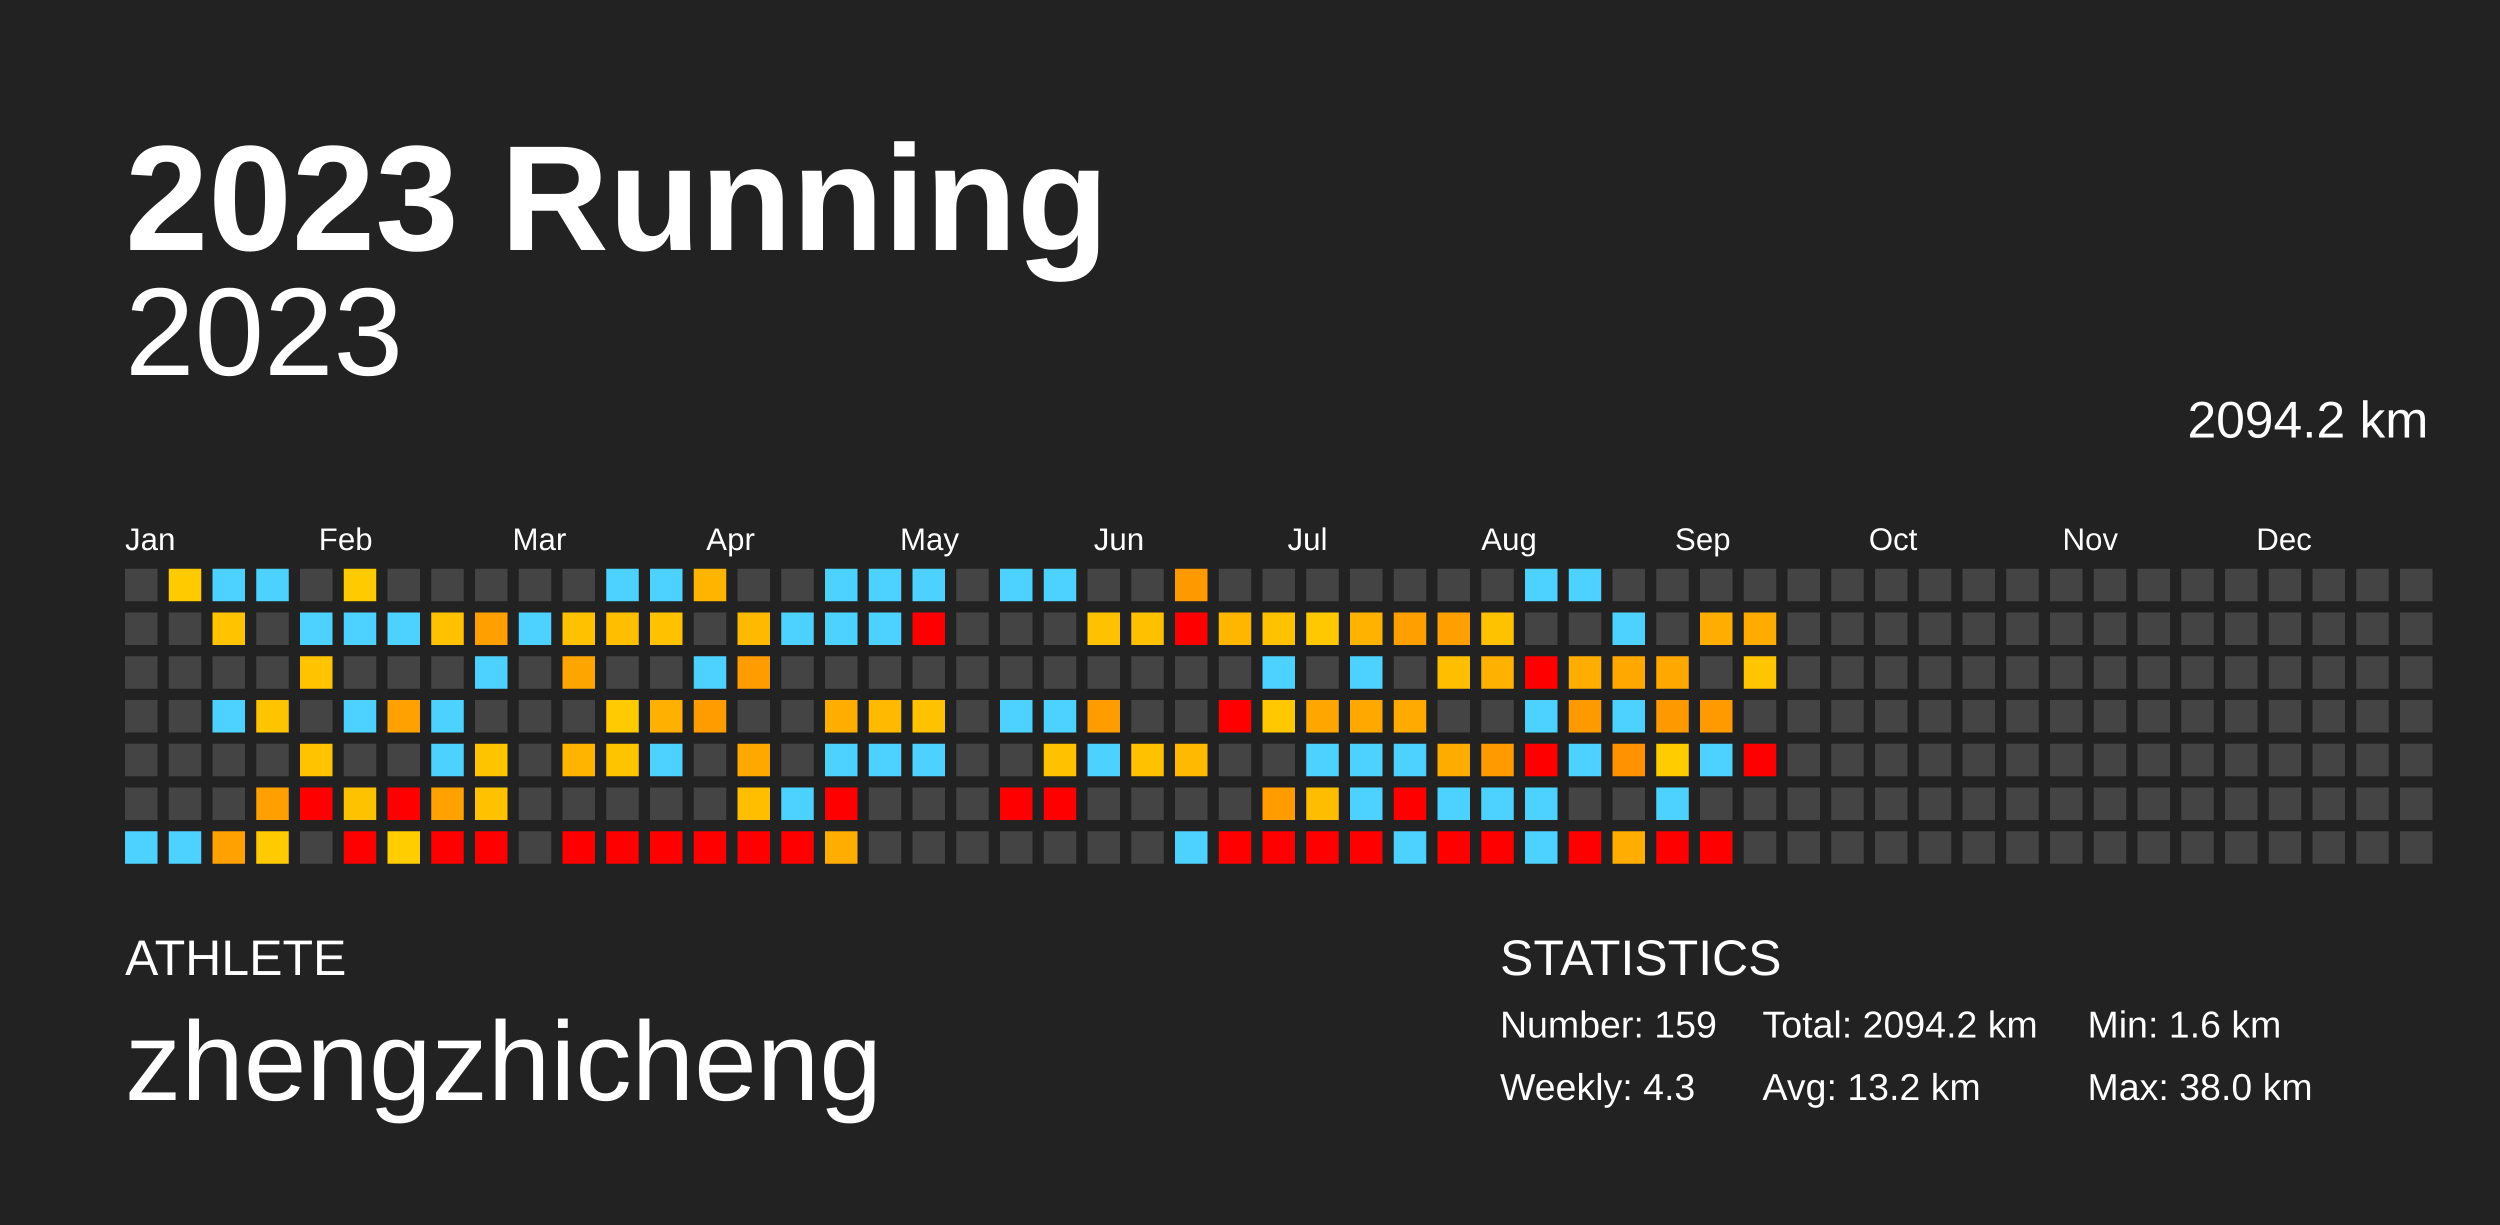
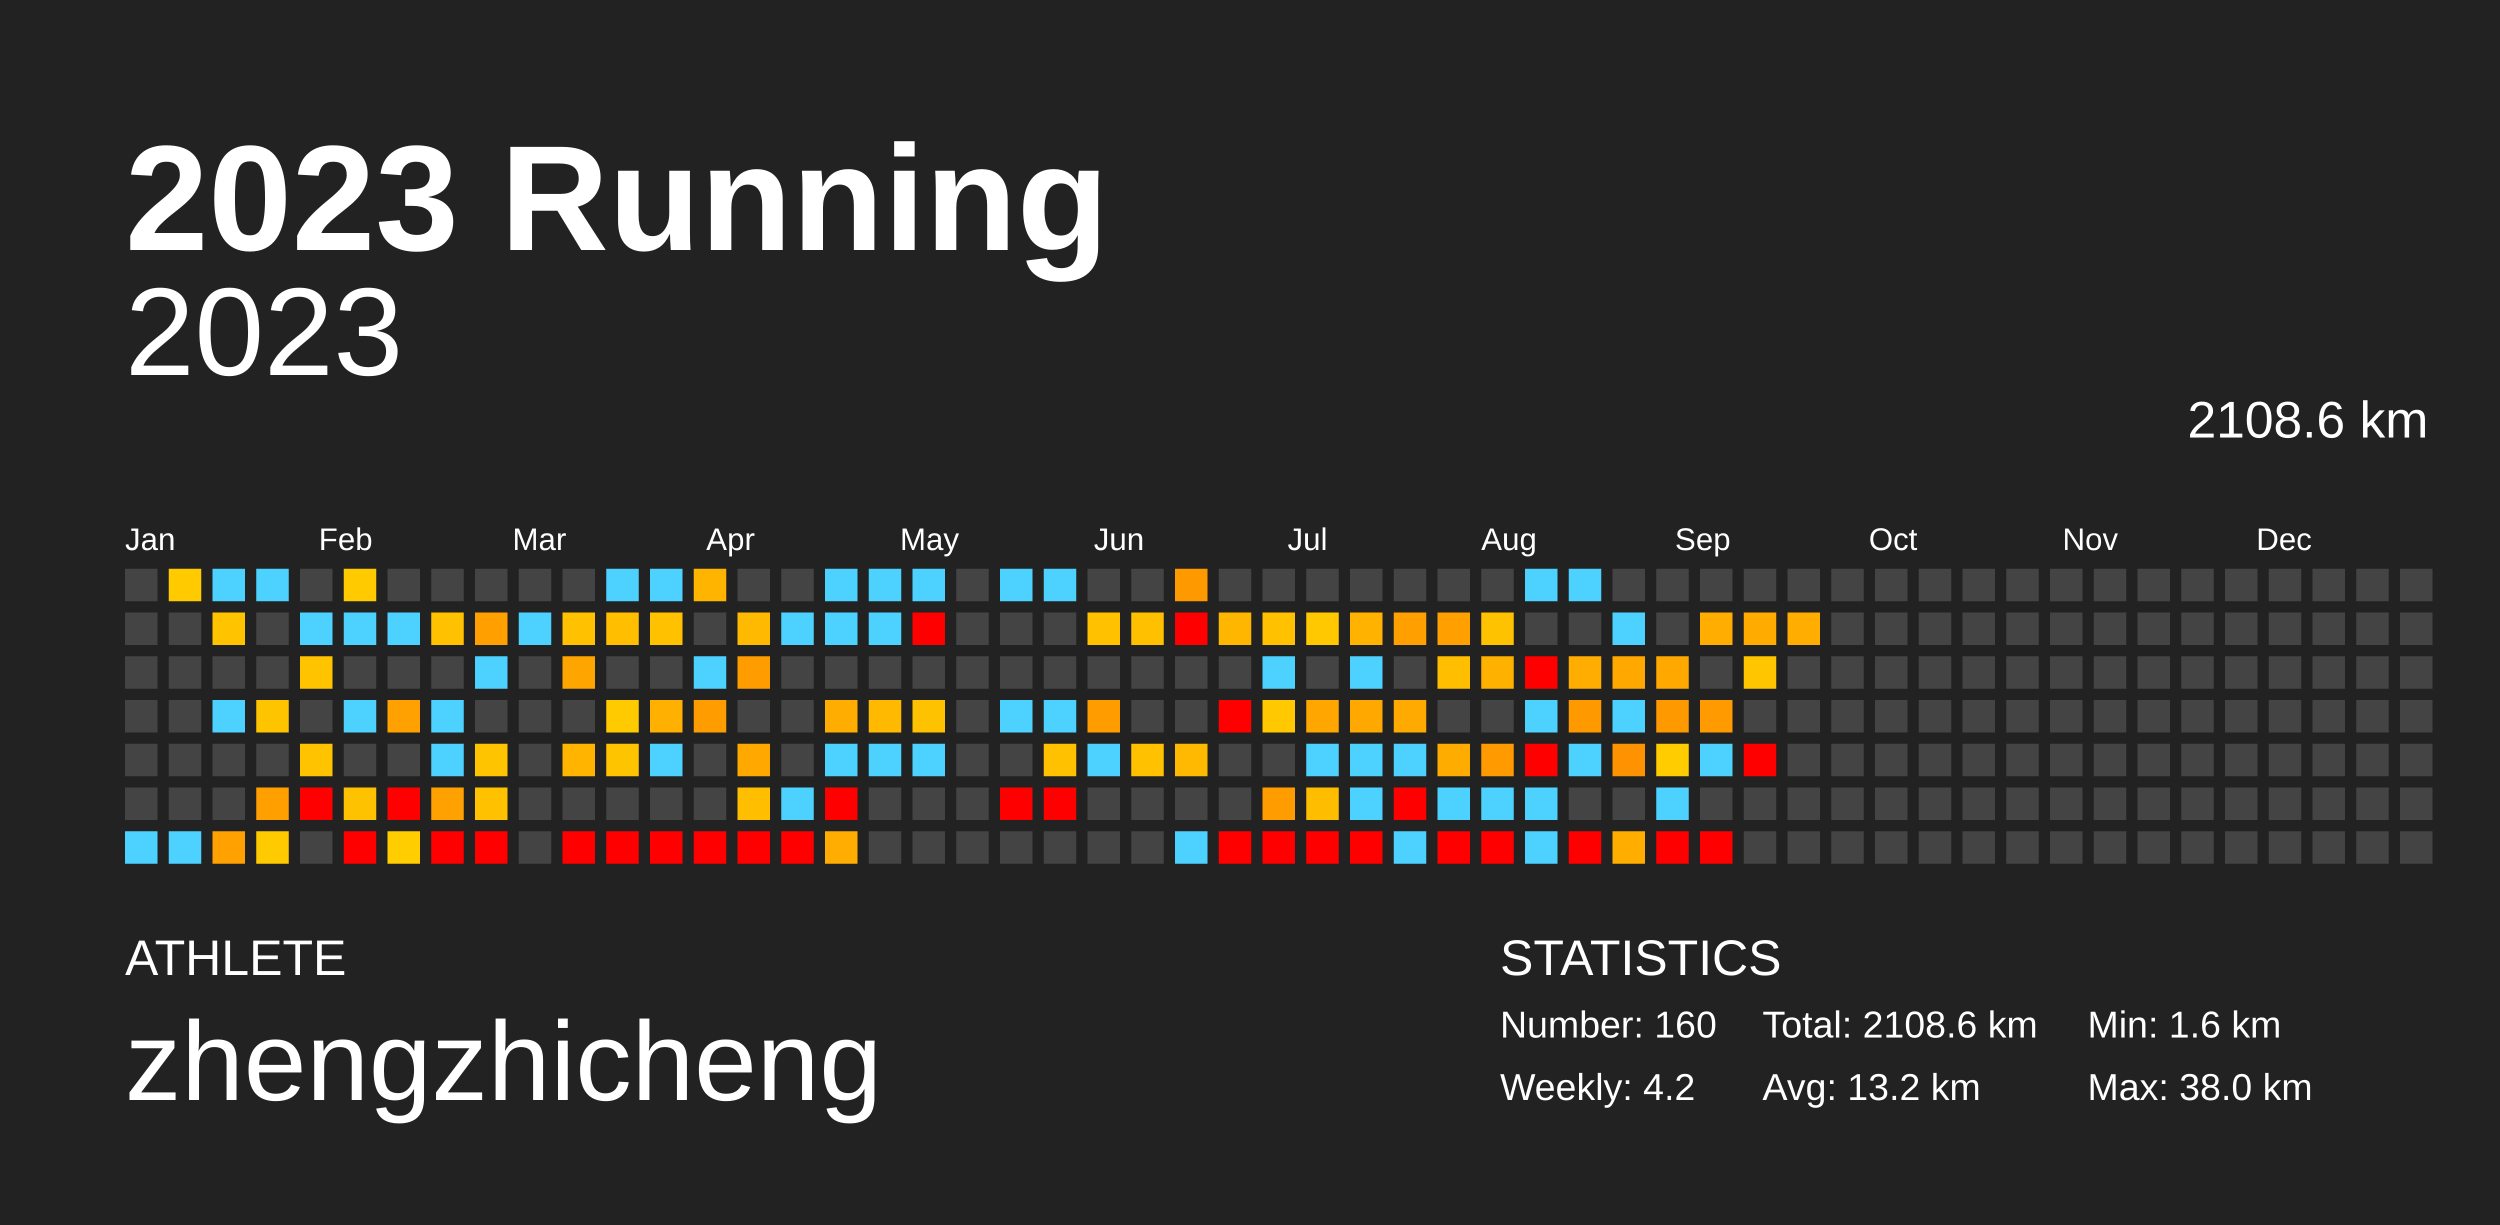
<svg xmlns="http://www.w3.org/2000/svg" baseProfile="full" height="98mm" version="1.1" viewBox="0,0,200,98" width="200mm">
  <defs />
  <rect fill="#222222" height="98" width="200" x="0" y="0" />
  <text fill="#FFFFFF" style="font-size:12px; font-family:Arial; font-weight:bold;" x="10" y="20">2023 Running</text>
  <text fill="#FFFFFF" style="font-size:4px; font-family:Arial" x="10" y="78">ATHLETE</text>
  <text fill="#FFFFFF" style="font-size:9px; font-family:Arial" x="10" y="88">zhengzhicheng</text>
  <text fill="#FFFFFF" style="font-size:4px; font-family:Arial" x="120" y="78">STATISTICS</text>
-   <text fill="#FFFFFF" style="font-size:3px; font-family:Arial" x="120" y="83">Number: 159</text>
-   <text fill="#FFFFFF" style="font-size:3px; font-family:Arial" x="120" y="88">Weekly: 4.3</text>
-   <text fill="#FFFFFF" style="font-size:3px; font-family:Arial" x="141" y="83">Total: 2094.2 km</text>
+   <text fill="#FFFFFF" style="font-size:3px; font-family:Arial" x="120" y="83">Number: 160</text>
+   <text fill="#FFFFFF" style="font-size:3px; font-family:Arial" x="120" y="88">Weekly: 4.2</text>
+   <text fill="#FFFFFF" style="font-size:3px; font-family:Arial" x="141" y="83">Total: 2108.6 km</text>
  <text fill="#FFFFFF" style="font-size:3px; font-family:Arial" x="141" y="88">Avg: 13.2 km</text>
  <text fill="#FFFFFF" style="font-size:3px; font-family:Arial" x="167" y="83">Min: 1.6 km</text>
  <text fill="#FFFFFF" style="font-size:3px; font-family:Arial" x="167" y="88">Max: 38.0 km</text>
  <text alignment-baseline="hanging" fill="#FFFFFF" style="font-size:10.0px; font-family:Arial;" x="10" y="30">2023</text>
-   <text alignment-baseline="hanging" fill="#FFFFFF" style="font-size:4.125px; font-family:Arial;" x="175" y="35">2094.2 km</text>
+   <text alignment-baseline="hanging" fill="#FFFFFF" style="font-size:4.125px; font-family:Arial;" x="175" y="35">2108.6 km</text>
  <text fill="#FFFFFF" style="font-size:2.5px; font-family:Arial" x="10.0" y="44">Jan</text>
  <text fill="#FFFFFF" style="font-size:2.5px; font-family:Arial" x="25.5" y="44">Feb</text>
  <text fill="#FFFFFF" style="font-size:2.5px; font-family:Arial" x="41.0" y="44">Mar</text>
  <text fill="#FFFFFF" style="font-size:2.5px; font-family:Arial" x="56.5" y="44">Apr</text>
  <text fill="#FFFFFF" style="font-size:2.5px; font-family:Arial" x="72.0" y="44">May</text>
  <text fill="#FFFFFF" style="font-size:2.5px; font-family:Arial" x="87.5" y="44">Jun</text>
  <text fill="#FFFFFF" style="font-size:2.5px; font-family:Arial" x="103.0" y="44">Jul</text>
  <text fill="#FFFFFF" style="font-size:2.5px; font-family:Arial" x="118.5" y="44">Aug</text>
  <text fill="#FFFFFF" style="font-size:2.5px; font-family:Arial" x="134.0" y="44">Sep</text>
  <text fill="#FFFFFF" style="font-size:2.5px; font-family:Arial" x="149.5" y="44">Oct</text>
  <text fill="#FFFFFF" style="font-size:2.5px; font-family:Arial" x="165.0" y="44">Nov</text>
  <text fill="#FFFFFF" style="font-size:2.5px; font-family:Arial" x="180.5" y="44">Dec</text>
  <rect fill="#444444" height="2.6" width="2.6" x="10.0" y="45.5" />
  <rect fill="#444444" height="2.6" width="2.6" x="10.0" y="49.0" />
  <rect fill="#444444" height="2.6" width="2.6" x="10.0" y="52.5" />
  <rect fill="#444444" height="2.6" width="2.6" x="10.0" y="56.0" />
  <rect fill="#444444" height="2.6" width="2.6" x="10.0" y="59.5" />
  <rect fill="#444444" height="2.6" width="2.6" x="10.0" y="63.0" />
  <rect fill="#4dd2ff" height="2.6" width="2.6" x="10.0" y="66.5" />
  <rect fill="#ffcb00" height="2.6" width="2.6" x="13.5" y="45.5" />
  <rect fill="#444444" height="2.6" width="2.6" x="13.5" y="49.0" />
  <rect fill="#444444" height="2.6" width="2.6" x="13.5" y="52.5" />
  <rect fill="#444444" height="2.6" width="2.6" x="13.5" y="56.0" />
  <rect fill="#444444" height="2.6" width="2.6" x="13.5" y="59.5" />
  <rect fill="#444444" height="2.6" width="2.6" x="13.5" y="63.0" />
  <rect fill="#4dd2ff" height="2.6" width="2.6" x="13.5" y="66.5" />
  <rect fill="#4dd2ff" height="2.6" width="2.6" x="17.0" y="45.5" />
  <rect fill="#ffc300" height="2.6" width="2.6" x="17.0" y="49.0" />
  <rect fill="#444444" height="2.6" width="2.6" x="17.0" y="52.5" />
  <rect fill="#4dd2ff" height="2.6" width="2.6" x="17.0" y="56.0" />
  <rect fill="#444444" height="2.6" width="2.6" x="17.0" y="59.5" />
  <rect fill="#444444" height="2.6" width="2.6" x="17.0" y="63.0" />
  <rect fill="#ffa100" height="2.6" width="2.6" x="17.0" y="66.5" />
  <rect fill="#4dd2ff" height="2.6" width="2.6" x="20.5" y="45.5" />
  <rect fill="#444444" height="2.6" width="2.6" x="20.5" y="49.0" />
  <rect fill="#444444" height="2.6" width="2.6" x="20.5" y="52.5" />
  <rect fill="#ffc400" height="2.6" width="2.6" x="20.5" y="56.0" />
  <rect fill="#444444" height="2.6" width="2.6" x="20.5" y="59.5" />
  <rect fill="#ff9f00" height="2.6" width="2.6" x="20.5" y="63.0" />
  <rect fill="#ffcb00" height="2.6" width="2.6" x="20.5" y="66.5" />
  <rect fill="#444444" height="2.6" width="2.6" x="24.0" y="45.5" />
  <rect fill="#4dd2ff" height="2.6" width="2.6" x="24.0" y="49.0" />
  <rect fill="#ffc300" height="2.6" width="2.6" x="24.0" y="52.5" />
  <rect fill="#444444" height="2.6" width="2.6" x="24.0" y="56.0" />
  <rect fill="#ffc300" height="2.6" width="2.6" x="24.0" y="59.5" />
  <rect fill="red" height="2.6" width="2.6" x="24.0" y="63.0" />
  <rect fill="#444444" height="2.6" width="2.6" x="24.0" y="66.5" />
  <rect fill="#ffca00" height="2.6" width="2.6" x="27.5" y="45.5" />
  <rect fill="#4dd2ff" height="2.6" width="2.6" x="27.5" y="49.0" />
  <rect fill="#444444" height="2.6" width="2.6" x="27.5" y="52.5" />
  <rect fill="#4dd2ff" height="2.6" width="2.6" x="27.5" y="56.0" />
  <rect fill="#444444" height="2.6" width="2.6" x="27.5" y="59.5" />
  <rect fill="#ffc200" height="2.6" width="2.6" x="27.5" y="63.0" />
  <rect fill="red" height="2.6" width="2.6" x="27.5" y="66.5" />
  <rect fill="#444444" height="2.6" width="2.6" x="31.0" y="45.5" />
  <rect fill="#4dd2ff" height="2.6" width="2.6" x="31.0" y="49.0" />
  <rect fill="#444444" height="2.6" width="2.6" x="31.0" y="52.5" />
  <rect fill="#ffa100" height="2.6" width="2.6" x="31.0" y="56.0" />
  <rect fill="#444444" height="2.6" width="2.6" x="31.0" y="59.5" />
  <rect fill="red" height="2.6" width="2.6" x="31.0" y="63.0" />
  <rect fill="#ffcd00" height="2.6" width="2.6" x="31.0" y="66.5" />
  <rect fill="#444444" height="2.6" width="2.6" x="34.5" y="45.5" />
  <rect fill="#ffc100" height="2.6" width="2.6" x="34.5" y="49.0" />
  <rect fill="#444444" height="2.6" width="2.6" x="34.5" y="52.5" />
  <rect fill="#4dd2ff" height="2.6" width="2.6" x="34.5" y="56.0" />
  <rect fill="#4dd2ff" height="2.6" width="2.6" x="34.5" y="59.5" />
  <rect fill="#ffa100" height="2.6" width="2.6" x="34.5" y="63.0" />
  <rect fill="red" height="2.6" width="2.6" x="34.5" y="66.5" />
  <rect fill="#444444" height="2.6" width="2.6" x="38.0" y="45.5" />
  <rect fill="#ffa000" height="2.6" width="2.6" x="38.0" y="49.0" />
  <rect fill="#4dd2ff" height="2.6" width="2.6" x="38.0" y="52.5" />
  <rect fill="#444444" height="2.6" width="2.6" x="38.0" y="56.0" />
  <rect fill="#ffc400" height="2.6" width="2.6" x="38.0" y="59.5" />
  <rect fill="#ffc100" height="2.6" width="2.6" x="38.0" y="63.0" />
  <rect fill="red" height="2.6" width="2.6" x="38.0" y="66.5" />
  <rect fill="#444444" height="2.6" width="2.6" x="41.5" y="45.5" />
  <rect fill="#4dd2ff" height="2.6" width="2.6" x="41.5" y="49.0" />
  <rect fill="#444444" height="2.6" width="2.6" x="41.5" y="52.5" />
  <rect fill="#444444" height="2.6" width="2.6" x="41.5" y="56.0" />
  <rect fill="#444444" height="2.6" width="2.6" x="41.5" y="59.5" />
  <rect fill="#444444" height="2.6" width="2.6" x="41.5" y="63.0" />
  <rect fill="#444444" height="2.6" width="2.6" x="41.5" y="66.5" />
  <rect fill="#444444" height="2.6" width="2.6" x="45.0" y="45.5" />
  <rect fill="#ffc100" height="2.6" width="2.6" x="45.0" y="49.0" />
  <rect fill="#ffa500" height="2.6" width="2.6" x="45.0" y="52.5" />
  <rect fill="#444444" height="2.6" width="2.6" x="45.0" y="56.0" />
  <rect fill="#ffb500" height="2.6" width="2.6" x="45.0" y="59.5" />
  <rect fill="#444444" height="2.6" width="2.6" x="45.0" y="63.0" />
  <rect fill="red" height="2.6" width="2.6" x="45.0" y="66.5" />
  <rect fill="#4dd2ff" height="2.6" width="2.6" x="48.5" y="45.5" />
  <rect fill="#ffbf00" height="2.6" width="2.6" x="48.5" y="49.0" />
  <rect fill="#444444" height="2.6" width="2.6" x="48.5" y="52.5" />
  <rect fill="#ffcb00" height="2.6" width="2.6" x="48.5" y="56.0" />
  <rect fill="#ffc400" height="2.6" width="2.6" x="48.5" y="59.5" />
  <rect fill="#444444" height="2.6" width="2.6" x="48.5" y="63.0" />
  <rect fill="red" height="2.6" width="2.6" x="48.5" y="66.5" />
  <rect fill="#4dd2ff" height="2.6" width="2.6" x="52.0" y="45.5" />
  <rect fill="#ffc100" height="2.6" width="2.6" x="52.0" y="49.0" />
  <rect fill="#444444" height="2.6" width="2.6" x="52.0" y="52.5" />
  <rect fill="#ffb000" height="2.6" width="2.6" x="52.0" y="56.0" />
  <rect fill="#4dd2ff" height="2.6" width="2.6" x="52.0" y="59.5" />
  <rect fill="#444444" height="2.6" width="2.6" x="52.0" y="63.0" />
  <rect fill="red" height="2.6" width="2.6" x="52.0" y="66.5" />
  <rect fill="#ffb500" height="2.6" width="2.6" x="55.5" y="45.5" />
  <rect fill="#444444" height="2.6" width="2.6" x="55.5" y="49.0" />
  <rect fill="#4dd2ff" height="2.6" width="2.6" x="55.5" y="52.5" />
  <rect fill="#ff9d00" height="2.6" width="2.6" x="55.5" y="56.0" />
  <rect fill="#444444" height="2.6" width="2.6" x="55.5" y="59.5" />
  <rect fill="#444444" height="2.6" width="2.6" x="55.5" y="63.0" />
  <rect fill="red" height="2.6" width="2.6" x="55.5" y="66.5" />
  <rect fill="#444444" height="2.6" width="2.6" x="59.0" y="45.5" />
  <rect fill="#ffb900" height="2.6" width="2.6" x="59.0" y="49.0" />
  <rect fill="#ff9c00" height="2.6" width="2.6" x="59.0" y="52.5" />
  <rect fill="#444444" height="2.6" width="2.6" x="59.0" y="56.0" />
  <rect fill="#ffa800" height="2.6" width="2.6" x="59.0" y="59.5" />
  <rect fill="#ffbe00" height="2.6" width="2.6" x="59.0" y="63.0" />
  <rect fill="red" height="2.6" width="2.6" x="59.0" y="66.5" />
  <rect fill="#444444" height="2.6" width="2.6" x="62.5" y="45.5" />
  <rect fill="#4dd2ff" height="2.6" width="2.6" x="62.5" y="49.0" />
  <rect fill="#444444" height="2.6" width="2.6" x="62.5" y="52.5" />
  <rect fill="#444444" height="2.6" width="2.6" x="62.5" y="56.0" />
  <rect fill="#444444" height="2.6" width="2.6" x="62.5" y="59.5" />
  <rect fill="#4dd2ff" height="2.6" width="2.6" x="62.5" y="63.0" />
  <rect fill="red" height="2.6" width="2.6" x="62.5" y="66.5" />
  <rect fill="#4dd2ff" height="2.6" width="2.6" x="66.0" y="45.5" />
  <rect fill="#4dd2ff" height="2.6" width="2.6" x="66.0" y="49.0" />
  <rect fill="#444444" height="2.6" width="2.6" x="66.0" y="52.5" />
  <rect fill="#ffad00" height="2.6" width="2.6" x="66.0" y="56.0" />
  <rect fill="#4dd2ff" height="2.6" width="2.6" x="66.0" y="59.5" />
  <rect fill="red" height="2.6" width="2.6" x="66.0" y="63.0" />
  <rect fill="#ffad00" height="2.6" width="2.6" x="66.0" y="66.5" />
  <rect fill="#4dd2ff" height="2.6" width="2.6" x="69.5" y="45.5" />
  <rect fill="#4dd2ff" height="2.6" width="2.6" x="69.5" y="49.0" />
  <rect fill="#444444" height="2.6" width="2.6" x="69.5" y="52.5" />
  <rect fill="#ffb900" height="2.6" width="2.6" x="69.5" y="56.0" />
  <rect fill="#4dd2ff" height="2.6" width="2.6" x="69.5" y="59.5" />
  <rect fill="#444444" height="2.6" width="2.6" x="69.5" y="63.0" />
  <rect fill="#444444" height="2.6" width="2.6" x="69.5" y="66.5" />
  <rect fill="#4dd2ff" height="2.6" width="2.6" x="73.0" y="45.5" />
  <rect fill="red" height="2.6" width="2.6" x="73.0" y="49.0" />
  <rect fill="#444444" height="2.6" width="2.6" x="73.0" y="52.5" />
  <rect fill="#ffc200" height="2.6" width="2.6" x="73.0" y="56.0" />
  <rect fill="#4dd2ff" height="2.6" width="2.6" x="73.0" y="59.5" />
  <rect fill="#444444" height="2.6" width="2.6" x="73.0" y="63.0" />
  <rect fill="#444444" height="2.6" width="2.6" x="73.0" y="66.5" />
  <rect fill="#444444" height="2.6" width="2.6" x="76.5" y="45.5" />
  <rect fill="#444444" height="2.6" width="2.6" x="76.5" y="49.0" />
  <rect fill="#444444" height="2.6" width="2.6" x="76.5" y="52.5" />
  <rect fill="#444444" height="2.6" width="2.6" x="76.5" y="56.0" />
  <rect fill="#444444" height="2.6" width="2.6" x="76.5" y="59.5" />
  <rect fill="#444444" height="2.6" width="2.6" x="76.5" y="63.0" />
  <rect fill="#444444" height="2.6" width="2.6" x="76.5" y="66.5" />
  <rect fill="#4dd2ff" height="2.6" width="2.6" x="80.0" y="45.5" />
  <rect fill="#444444" height="2.6" width="2.6" x="80.0" y="49.0" />
  <rect fill="#444444" height="2.6" width="2.6" x="80.0" y="52.5" />
  <rect fill="#4dd2ff" height="2.6" width="2.6" x="80.0" y="56.0" />
  <rect fill="#444444" height="2.6" width="2.6" x="80.0" y="59.5" />
  <rect fill="red" height="2.6" width="2.6" x="80.0" y="63.0" />
  <rect fill="#444444" height="2.6" width="2.6" x="80.0" y="66.5" />
  <rect fill="#4dd2ff" height="2.6" width="2.6" x="83.5" y="45.5" />
  <rect fill="#444444" height="2.6" width="2.6" x="83.5" y="49.0" />
  <rect fill="#444444" height="2.6" width="2.6" x="83.5" y="52.5" />
  <rect fill="#4dd2ff" height="2.6" width="2.6" x="83.5" y="56.0" />
  <rect fill="#ffc100" height="2.6" width="2.6" x="83.5" y="59.5" />
  <rect fill="red" height="2.6" width="2.6" x="83.5" y="63.0" />
  <rect fill="#444444" height="2.6" width="2.6" x="83.5" y="66.5" />
  <rect fill="#444444" height="2.6" width="2.6" x="87.0" y="45.5" />
  <rect fill="#ffc100" height="2.6" width="2.6" x="87.0" y="49.0" />
  <rect fill="#444444" height="2.6" width="2.6" x="87.0" y="52.5" />
  <rect fill="#ff9c00" height="2.6" width="2.6" x="87.0" y="56.0" />
  <rect fill="#4dd2ff" height="2.6" width="2.6" x="87.0" y="59.5" />
  <rect fill="#444444" height="2.6" width="2.6" x="87.0" y="63.0" />
  <rect fill="#444444" height="2.6" width="2.6" x="87.0" y="66.5" />
  <rect fill="#444444" height="2.6" width="2.6" x="90.5" y="45.5" />
  <rect fill="#ffc000" height="2.6" width="2.6" x="90.5" y="49.0" />
  <rect fill="#444444" height="2.6" width="2.6" x="90.5" y="52.5" />
  <rect fill="#444444" height="2.6" width="2.6" x="90.5" y="56.0" />
  <rect fill="#ffc100" height="2.6" width="2.6" x="90.5" y="59.5" />
  <rect fill="#444444" height="2.6" width="2.6" x="90.5" y="63.0" />
  <rect fill="#444444" height="2.6" width="2.6" x="90.5" y="66.5" />
  <rect fill="#ff9900" height="2.6" width="2.6" x="94.0" y="45.5" />
  <rect fill="red" height="2.6" width="2.6" x="94.0" y="49.0" />
  <rect fill="#444444" height="2.6" width="2.6" x="94.0" y="52.5" />
  <rect fill="#444444" height="2.6" width="2.6" x="94.0" y="56.0" />
  <rect fill="#ffb900" height="2.6" width="2.6" x="94.0" y="59.5" />
  <rect fill="#444444" height="2.6" width="2.6" x="94.0" y="63.0" />
  <rect fill="#4dd2ff" height="2.6" width="2.6" x="94.0" y="66.5" />
  <rect fill="#444444" height="2.6" width="2.6" x="97.5" y="45.5" />
  <rect fill="#ffb600" height="2.6" width="2.6" x="97.5" y="49.0" />
  <rect fill="#444444" height="2.6" width="2.6" x="97.5" y="52.5" />
  <rect fill="red" height="2.6" width="2.6" x="97.5" y="56.0" />
  <rect fill="#444444" height="2.6" width="2.6" x="97.5" y="59.5" />
  <rect fill="#444444" height="2.6" width="2.6" x="97.5" y="63.0" />
  <rect fill="red" height="2.6" width="2.6" x="97.5" y="66.5" />
  <rect fill="#444444" height="2.6" width="2.6" x="101.0" y="45.5" />
  <rect fill="#ffc100" height="2.6" width="2.6" x="101.0" y="49.0" />
  <rect fill="#4dd2ff" height="2.6" width="2.6" x="101.0" y="52.5" />
  <rect fill="#ffc800" height="2.6" width="2.6" x="101.0" y="56.0" />
  <rect fill="#444444" height="2.6" width="2.6" x="101.0" y="59.5" />
  <rect fill="#ff9d00" height="2.6" width="2.6" x="101.0" y="63.0" />
  <rect fill="red" height="2.6" width="2.6" x="101.0" y="66.5" />
  <rect fill="#444444" height="2.6" width="2.6" x="104.5" y="45.5" />
  <rect fill="#ffc800" height="2.6" width="2.6" x="104.5" y="49.0" />
  <rect fill="#444444" height="2.6" width="2.6" x="104.5" y="52.5" />
  <rect fill="#ffa600" height="2.6" width="2.6" x="104.5" y="56.0" />
  <rect fill="#4dd2ff" height="2.6" width="2.6" x="104.5" y="59.5" />
  <rect fill="#ffbd00" height="2.6" width="2.6" x="104.5" y="63.0" />
  <rect fill="red" height="2.6" width="2.6" x="104.5" y="66.5" />
  <rect fill="#444444" height="2.6" width="2.6" x="108.0" y="45.5" />
  <rect fill="#ffb200" height="2.6" width="2.6" x="108.0" y="49.0" />
  <rect fill="#4dd2ff" height="2.6" width="2.6" x="108.0" y="52.5" />
  <rect fill="#ffa800" height="2.6" width="2.6" x="108.0" y="56.0" />
  <rect fill="#4dd2ff" height="2.6" width="2.6" x="108.0" y="59.5" />
  <rect fill="#4dd2ff" height="2.6" width="2.6" x="108.0" y="63.0" />
  <rect fill="red" height="2.6" width="2.6" x="108.0" y="66.5" />
  <rect fill="#444444" height="2.6" width="2.6" x="111.5" y="45.5" />
  <rect fill="#ffa000" height="2.6" width="2.6" x="111.5" y="49.0" />
  <rect fill="#444444" height="2.6" width="2.6" x="111.5" y="52.5" />
  <rect fill="#ffaa00" height="2.6" width="2.6" x="111.5" y="56.0" />
  <rect fill="#4dd2ff" height="2.6" width="2.6" x="111.5" y="59.5" />
  <rect fill="red" height="2.6" width="2.6" x="111.5" y="63.0" />
  <rect fill="#4dd2ff" height="2.6" width="2.6" x="111.5" y="66.5" />
  <rect fill="#444444" height="2.6" width="2.6" x="115.0" y="45.5" />
  <rect fill="#ff9f00" height="2.6" width="2.6" x="115.0" y="49.0" />
  <rect fill="#ffbf00" height="2.6" width="2.6" x="115.0" y="52.5" />
  <rect fill="#444444" height="2.6" width="2.6" x="115.0" y="56.0" />
  <rect fill="#ffac00" height="2.6" width="2.6" x="115.0" y="59.5" />
  <rect fill="#4dd2ff" height="2.6" width="2.6" x="115.0" y="63.0" />
  <rect fill="red" height="2.6" width="2.6" x="115.0" y="66.5" />
  <rect fill="#444444" height="2.6" width="2.6" x="118.5" y="45.5" />
  <rect fill="#ffc200" height="2.6" width="2.6" x="118.5" y="49.0" />
  <rect fill="#ffb100" height="2.6" width="2.6" x="118.5" y="52.5" />
  <rect fill="#444444" height="2.6" width="2.6" x="118.5" y="56.0" />
  <rect fill="#ff9a00" height="2.6" width="2.6" x="118.5" y="59.5" />
  <rect fill="#4dd2ff" height="2.6" width="2.6" x="118.5" y="63.0" />
  <rect fill="red" height="2.6" width="2.6" x="118.5" y="66.5" />
  <rect fill="#4dd2ff" height="2.6" width="2.6" x="122.0" y="45.5" />
  <rect fill="#444444" height="2.6" width="2.6" x="122.0" y="49.0" />
  <rect fill="red" height="2.6" width="2.6" x="122.0" y="52.5" />
  <rect fill="#4dd2ff" height="2.6" width="2.6" x="122.0" y="56.0" />
  <rect fill="red" height="2.6" width="2.6" x="122.0" y="59.5" />
  <rect fill="#4dd2ff" height="2.6" width="2.6" x="122.0" y="63.0" />
  <rect fill="#4dd2ff" height="2.6" width="2.6" x="122.0" y="66.5" />
  <rect fill="#4dd2ff" height="2.6" width="2.6" x="125.5" y="45.5" />
  <rect fill="#444444" height="2.6" width="2.6" x="125.5" y="49.0" />
  <rect fill="#ffad00" height="2.6" width="2.6" x="125.5" y="52.5" />
  <rect fill="#ff9900" height="2.6" width="2.6" x="125.5" y="56.0" />
  <rect fill="#4dd2ff" height="2.6" width="2.6" x="125.5" y="59.5" />
  <rect fill="#444444" height="2.6" width="2.6" x="125.5" y="63.0" />
  <rect fill="red" height="2.6" width="2.6" x="125.5" y="66.5" />
  <rect fill="#444444" height="2.6" width="2.6" x="129.0" y="45.5" />
  <rect fill="#4dd2ff" height="2.6" width="2.6" x="129.0" y="49.0" />
  <rect fill="#ffa900" height="2.6" width="2.6" x="129.0" y="52.5" />
  <rect fill="#4dd2ff" height="2.6" width="2.6" x="129.0" y="56.0" />
  <rect fill="#ff9200" height="2.6" width="2.6" x="129.0" y="59.5" />
  <rect fill="#444444" height="2.6" width="2.6" x="129.0" y="63.0" />
  <rect fill="#ffae00" height="2.6" width="2.6" x="129.0" y="66.5" />
  <rect fill="#444444" height="2.6" width="2.6" x="132.5" y="45.5" />
  <rect fill="#444444" height="2.6" width="2.6" x="132.5" y="49.0" />
  <rect fill="#ffa800" height="2.6" width="2.6" x="132.5" y="52.5" />
  <rect fill="#ff9900" height="2.6" width="2.6" x="132.5" y="56.0" />
  <rect fill="#ffcc00" height="2.6" width="2.6" x="132.5" y="59.5" />
  <rect fill="#4dd2ff" height="2.6" width="2.6" x="132.5" y="63.0" />
  <rect fill="red" height="2.6" width="2.6" x="132.5" y="66.5" />
  <rect fill="#444444" height="2.6" width="2.6" x="136.0" y="45.5" />
  <rect fill="#ffad00" height="2.6" width="2.6" x="136.0" y="49.0" />
  <rect fill="#444444" height="2.6" width="2.6" x="136.0" y="52.5" />
  <rect fill="#ff9a00" height="2.6" width="2.6" x="136.0" y="56.0" />
  <rect fill="#4dd2ff" height="2.6" width="2.6" x="136.0" y="59.5" />
  <rect fill="#444444" height="2.6" width="2.6" x="136.0" y="63.0" />
  <rect fill="red" height="2.6" width="2.6" x="136.0" y="66.5" />
  <rect fill="#444444" height="2.6" width="2.6" x="139.5" y="45.5" />
  <rect fill="#ffab00" height="2.6" width="2.6" x="139.5" y="49.0" />
  <rect fill="#ffc600" height="2.6" width="2.6" x="139.5" y="52.5" />
  <rect fill="#444444" height="2.6" width="2.6" x="139.5" y="56.0" />
  <rect fill="red" height="2.6" width="2.6" x="139.5" y="59.5" />
  <rect fill="#444444" height="2.6" width="2.6" x="139.5" y="63.0" />
  <rect fill="#444444" height="2.6" width="2.6" x="139.5" y="66.5" />
  <rect fill="#444444" height="2.6" width="2.6" x="143.0" y="45.5" />
-   <rect fill="#444444" height="2.6" width="2.6" x="143.0" y="49.0" />
+   <rect fill="#ffad00" height="2.6" width="2.6" x="143.0" y="49.0" />
  <rect fill="#444444" height="2.6" width="2.6" x="143.0" y="52.5" />
  <rect fill="#444444" height="2.6" width="2.6" x="143.0" y="56.0" />
  <rect fill="#444444" height="2.6" width="2.6" x="143.0" y="59.5" />
  <rect fill="#444444" height="2.6" width="2.6" x="143.0" y="63.0" />
  <rect fill="#444444" height="2.6" width="2.6" x="143.0" y="66.5" />
  <rect fill="#444444" height="2.6" width="2.6" x="146.5" y="45.5" />
  <rect fill="#444444" height="2.6" width="2.6" x="146.5" y="49.0" />
  <rect fill="#444444" height="2.6" width="2.6" x="146.5" y="52.5" />
  <rect fill="#444444" height="2.6" width="2.6" x="146.5" y="56.0" />
  <rect fill="#444444" height="2.6" width="2.6" x="146.5" y="59.5" />
  <rect fill="#444444" height="2.6" width="2.6" x="146.5" y="63.0" />
  <rect fill="#444444" height="2.6" width="2.6" x="146.5" y="66.5" />
  <rect fill="#444444" height="2.6" width="2.6" x="150.0" y="45.5" />
  <rect fill="#444444" height="2.6" width="2.6" x="150.0" y="49.0" />
  <rect fill="#444444" height="2.6" width="2.6" x="150.0" y="52.5" />
  <rect fill="#444444" height="2.6" width="2.6" x="150.0" y="56.0" />
  <rect fill="#444444" height="2.6" width="2.6" x="150.0" y="59.5" />
  <rect fill="#444444" height="2.6" width="2.6" x="150.0" y="63.0" />
  <rect fill="#444444" height="2.6" width="2.6" x="150.0" y="66.5" />
  <rect fill="#444444" height="2.6" width="2.6" x="153.5" y="45.5" />
  <rect fill="#444444" height="2.6" width="2.6" x="153.5" y="49.0" />
  <rect fill="#444444" height="2.6" width="2.6" x="153.5" y="52.5" />
  <rect fill="#444444" height="2.6" width="2.6" x="153.5" y="56.0" />
  <rect fill="#444444" height="2.6" width="2.6" x="153.5" y="59.5" />
  <rect fill="#444444" height="2.6" width="2.6" x="153.5" y="63.0" />
  <rect fill="#444444" height="2.6" width="2.6" x="153.5" y="66.5" />
  <rect fill="#444444" height="2.6" width="2.6" x="157.0" y="45.5" />
  <rect fill="#444444" height="2.6" width="2.6" x="157.0" y="49.0" />
  <rect fill="#444444" height="2.6" width="2.6" x="157.0" y="52.5" />
  <rect fill="#444444" height="2.6" width="2.6" x="157.0" y="56.0" />
  <rect fill="#444444" height="2.6" width="2.6" x="157.0" y="59.5" />
  <rect fill="#444444" height="2.6" width="2.6" x="157.0" y="63.0" />
  <rect fill="#444444" height="2.6" width="2.6" x="157.0" y="66.5" />
  <rect fill="#444444" height="2.6" width="2.6" x="160.5" y="45.5" />
  <rect fill="#444444" height="2.6" width="2.6" x="160.5" y="49.0" />
  <rect fill="#444444" height="2.6" width="2.6" x="160.5" y="52.5" />
  <rect fill="#444444" height="2.6" width="2.6" x="160.5" y="56.0" />
  <rect fill="#444444" height="2.6" width="2.6" x="160.5" y="59.5" />
  <rect fill="#444444" height="2.6" width="2.6" x="160.5" y="63.0" />
  <rect fill="#444444" height="2.6" width="2.6" x="160.5" y="66.5" />
  <rect fill="#444444" height="2.6" width="2.6" x="164.0" y="45.5" />
  <rect fill="#444444" height="2.6" width="2.6" x="164.0" y="49.0" />
  <rect fill="#444444" height="2.6" width="2.6" x="164.0" y="52.5" />
  <rect fill="#444444" height="2.6" width="2.6" x="164.0" y="56.0" />
  <rect fill="#444444" height="2.6" width="2.6" x="164.0" y="59.5" />
  <rect fill="#444444" height="2.6" width="2.6" x="164.0" y="63.0" />
  <rect fill="#444444" height="2.6" width="2.6" x="164.0" y="66.5" />
  <rect fill="#444444" height="2.6" width="2.6" x="167.5" y="45.5" />
  <rect fill="#444444" height="2.6" width="2.6" x="167.5" y="49.0" />
  <rect fill="#444444" height="2.6" width="2.6" x="167.5" y="52.5" />
  <rect fill="#444444" height="2.6" width="2.6" x="167.5" y="56.0" />
  <rect fill="#444444" height="2.6" width="2.6" x="167.5" y="59.5" />
  <rect fill="#444444" height="2.6" width="2.6" x="167.5" y="63.0" />
  <rect fill="#444444" height="2.6" width="2.6" x="167.5" y="66.5" />
  <rect fill="#444444" height="2.6" width="2.6" x="171.0" y="45.5" />
  <rect fill="#444444" height="2.6" width="2.6" x="171.0" y="49.0" />
  <rect fill="#444444" height="2.6" width="2.6" x="171.0" y="52.5" />
  <rect fill="#444444" height="2.6" width="2.6" x="171.0" y="56.0" />
  <rect fill="#444444" height="2.6" width="2.6" x="171.0" y="59.5" />
  <rect fill="#444444" height="2.6" width="2.6" x="171.0" y="63.0" />
  <rect fill="#444444" height="2.6" width="2.6" x="171.0" y="66.5" />
  <rect fill="#444444" height="2.6" width="2.6" x="174.5" y="45.5" />
  <rect fill="#444444" height="2.6" width="2.6" x="174.5" y="49.0" />
  <rect fill="#444444" height="2.6" width="2.6" x="174.5" y="52.5" />
  <rect fill="#444444" height="2.6" width="2.6" x="174.5" y="56.0" />
  <rect fill="#444444" height="2.6" width="2.6" x="174.5" y="59.5" />
  <rect fill="#444444" height="2.6" width="2.6" x="174.5" y="63.0" />
  <rect fill="#444444" height="2.6" width="2.6" x="174.5" y="66.5" />
  <rect fill="#444444" height="2.6" width="2.6" x="178.0" y="45.5" />
  <rect fill="#444444" height="2.6" width="2.6" x="178.0" y="49.0" />
  <rect fill="#444444" height="2.6" width="2.6" x="178.0" y="52.5" />
  <rect fill="#444444" height="2.6" width="2.6" x="178.0" y="56.0" />
  <rect fill="#444444" height="2.6" width="2.6" x="178.0" y="59.5" />
  <rect fill="#444444" height="2.6" width="2.6" x="178.0" y="63.0" />
  <rect fill="#444444" height="2.6" width="2.6" x="178.0" y="66.5" />
  <rect fill="#444444" height="2.6" width="2.6" x="181.5" y="45.5" />
  <rect fill="#444444" height="2.6" width="2.6" x="181.5" y="49.0" />
  <rect fill="#444444" height="2.6" width="2.6" x="181.5" y="52.5" />
  <rect fill="#444444" height="2.6" width="2.6" x="181.5" y="56.0" />
  <rect fill="#444444" height="2.6" width="2.6" x="181.5" y="59.5" />
  <rect fill="#444444" height="2.6" width="2.6" x="181.5" y="63.0" />
  <rect fill="#444444" height="2.6" width="2.6" x="181.5" y="66.5" />
  <rect fill="#444444" height="2.6" width="2.6" x="185.0" y="45.5" />
  <rect fill="#444444" height="2.6" width="2.6" x="185.0" y="49.0" />
  <rect fill="#444444" height="2.6" width="2.6" x="185.0" y="52.5" />
  <rect fill="#444444" height="2.6" width="2.6" x="185.0" y="56.0" />
  <rect fill="#444444" height="2.6" width="2.6" x="185.0" y="59.5" />
  <rect fill="#444444" height="2.6" width="2.6" x="185.0" y="63.0" />
  <rect fill="#444444" height="2.6" width="2.6" x="185.0" y="66.5" />
  <rect fill="#444444" height="2.6" width="2.6" x="188.5" y="45.5" />
  <rect fill="#444444" height="2.6" width="2.6" x="188.5" y="49.0" />
  <rect fill="#444444" height="2.6" width="2.6" x="188.5" y="52.5" />
  <rect fill="#444444" height="2.6" width="2.6" x="188.5" y="56.0" />
  <rect fill="#444444" height="2.6" width="2.6" x="188.5" y="59.5" />
  <rect fill="#444444" height="2.6" width="2.6" x="188.5" y="63.0" />
  <rect fill="#444444" height="2.6" width="2.6" x="188.5" y="66.5" />
  <rect fill="#444444" height="2.6" width="2.6" x="192.0" y="45.5" />
  <rect fill="#444444" height="2.6" width="2.6" x="192.0" y="49.0" />
  <rect fill="#444444" height="2.6" width="2.6" x="192.0" y="52.5" />
  <rect fill="#444444" height="2.6" width="2.6" x="192.0" y="56.0" />
  <rect fill="#444444" height="2.6" width="2.6" x="192.0" y="59.5" />
  <rect fill="#444444" height="2.6" width="2.6" x="192.0" y="63.0" />
  <rect fill="#444444" height="2.6" width="2.6" x="192.0" y="66.5" />
</svg>
